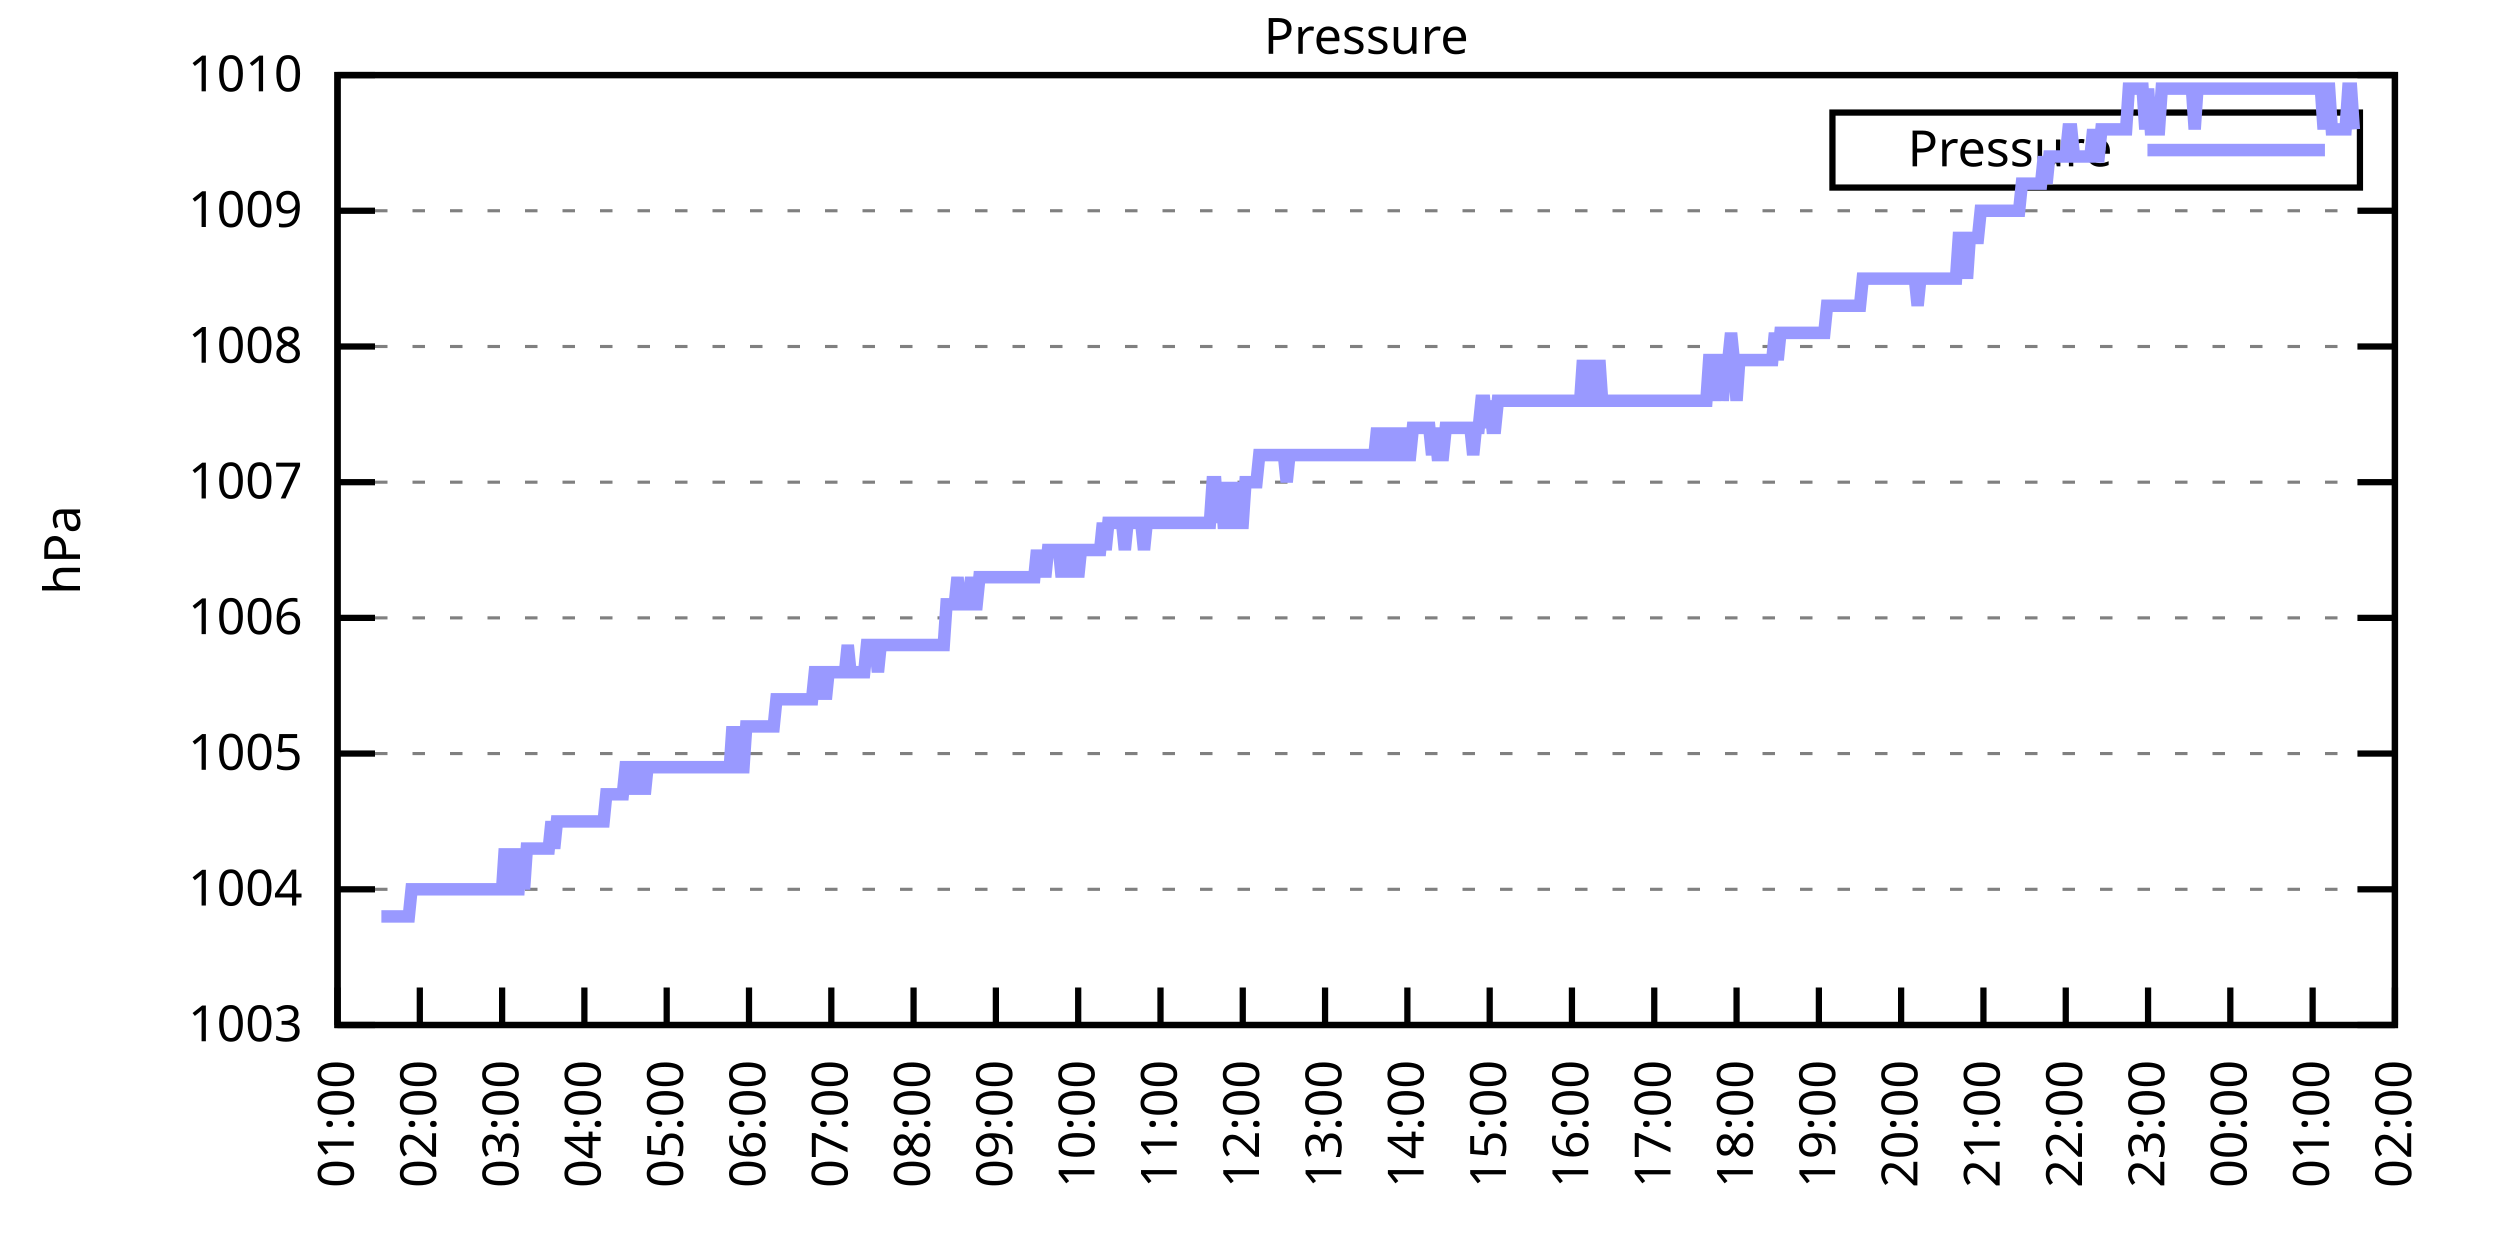
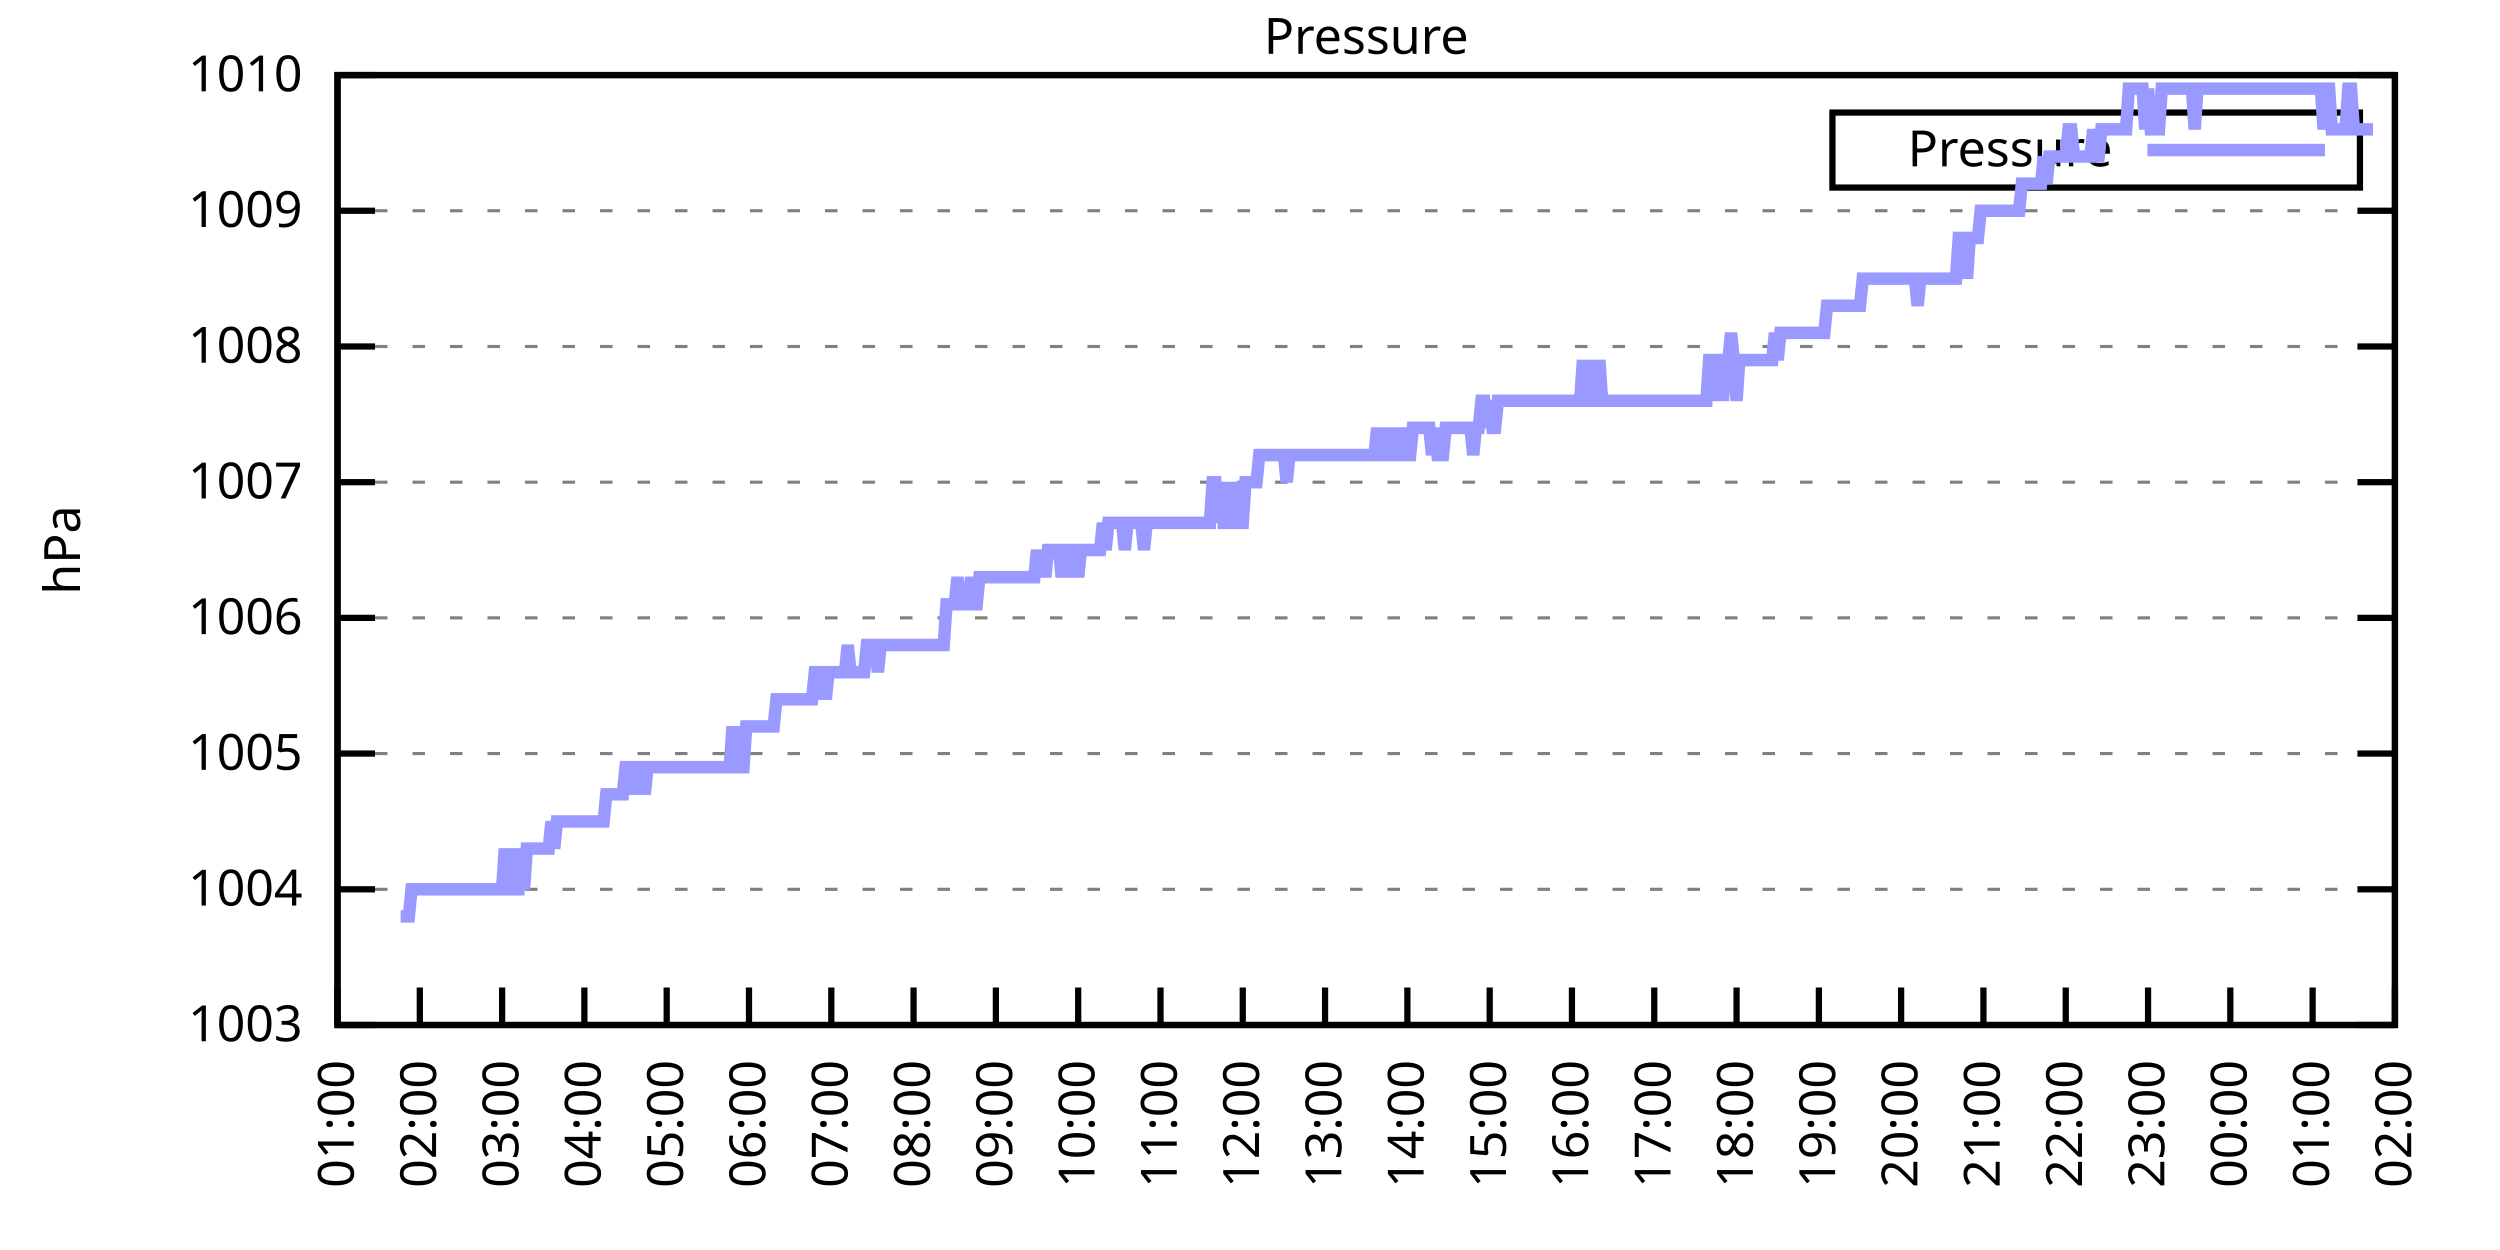
<svg xmlns="http://www.w3.org/2000/svg" xmlns:xlink="http://www.w3.org/1999/xlink" width="400" height="200" viewBox="0 0 400 200">
  <g id="gnuplot_canvas">
    <rect x="0" y="0" width="400" height="200" fill="none" />
    <defs>
      <circle id="gpDot" r="0.5" stroke-width="0.5" stroke="currentColor" />
      <path id="gpPt0" stroke-width="0.333" stroke="currentColor" d="M-1,0 h2 M0,-1 v2" />
      <path id="gpPt1" stroke-width="0.333" stroke="currentColor" d="M-1,-1 L1,1 M1,-1 L-1,1" />
      <path id="gpPt2" stroke-width="0.333" stroke="currentColor" d="M-1,0 L1,0 M0,-1 L0,1 M-1,-1 L1,1 M-1,1 L1,-1" />
      <rect id="gpPt3" stroke-width="0.333" stroke="currentColor" x="-1" y="-1" width="2" height="2" />
      <rect id="gpPt4" stroke-width="0.333" stroke="currentColor" fill="currentColor" x="-1" y="-1" width="2" height="2" />
      <circle id="gpPt5" stroke-width="0.333" stroke="currentColor" cx="0" cy="0" r="1" />
      <use xlink:href="#gpPt5" id="gpPt6" fill="currentColor" stroke="none" />
      <path id="gpPt7" stroke-width="0.333" stroke="currentColor" d="M0,-1.33 L-1.33,0.67 L1.33,0.67 z" />
      <use xlink:href="#gpPt7" id="gpPt8" fill="currentColor" stroke="none" />
      <use xlink:href="#gpPt7" id="gpPt9" stroke="currentColor" transform="rotate(180)" />
      <use xlink:href="#gpPt9" id="gpPt10" fill="currentColor" stroke="none" />
      <use xlink:href="#gpPt3" id="gpPt11" stroke="currentColor" transform="rotate(45)" />
      <use xlink:href="#gpPt11" id="gpPt12" fill="currentColor" stroke="none" />
      <path id="gpPt13" stroke-width="0.333" stroke="currentColor" d="M0,1.330 L1.265,0.411 L0.782,-1.067 L-0.782,-1.076 L-1.265,0.411 z" />
      <use xlink:href="#gpPt13" id="gpPt14" fill="currentColor" stroke="none" />
      <filter id="textbox" filterUnits="objectBoundingBox" x="0" y="0" height="1" width="1">
        <feFlood flood-color="white" flood-opacity="1" result="bgnd" />
        <feComposite in="SourceGraphic" in2="bgnd" operator="atop" />
      </filter>
      <filter id="greybox" filterUnits="objectBoundingBox" x="0" y="0" height="1" width="1">
        <feFlood flood-color="lightgrey" flood-opacity="1" result="grey" />
        <feComposite in="SourceGraphic" in2="grey" operator="atop" />
      </filter>
    </defs>
    <g fill="none" color="white" stroke="currentColor" stroke-width="1.00" stroke-linecap="butt" stroke-linejoin="miter">
</g>
    <g fill="none" color="black" stroke="currentColor" stroke-width="1.00" stroke-linecap="butt" stroke-linejoin="miter">
      <g stroke="none" shape-rendering="crispEdges">
        <polygon fill="rgb(255, 255, 255)" points="54.00,164.00 383.18,164.00 383.18,12.02 54.00,12.02 " />
      </g>
    </g>
    <g fill="none" color="black" stroke="currentColor" stroke-width="1.00" stroke-linecap="butt" stroke-linejoin="miter">
</g>
    <g fill="none" color="black" stroke="black" stroke-width="0.50" stroke-linecap="butt" stroke-linejoin="miter">
</g>
    <g fill="none" color="gray" stroke="currentColor" stroke-width="0.50" stroke-linecap="butt" stroke-linejoin="miter">
      <path stroke="gray" stroke-dasharray="2,4" class="gridline" d="M54.00,164.00 L383.19,164.00  " />
    </g>
    <g fill="none" color="gray" stroke="gray" stroke-width="1.00" stroke-linecap="butt" stroke-linejoin="miter">
</g>
    <g fill="none" color="black" stroke="currentColor" stroke-width="1.00" stroke-linecap="butt" stroke-linejoin="miter">
      <path stroke="black" d="M54.00,164.00 L60.00,164.00 M383.19,164.00 L377.19,164.00  " />
      <g transform="translate(48.40,166.60)" stroke="none" fill="black" font-family="Sans" font-size="8.00" text-anchor="end">
        <text>
          <tspan font-family="Sans"> 1003</tspan>
        </text>
      </g>
    </g>
    <g fill="none" color="black" stroke="currentColor" stroke-width="1.00" stroke-linecap="butt" stroke-linejoin="miter">
</g>
    <g fill="none" color="black" stroke="black" stroke-width="0.50" stroke-linecap="butt" stroke-linejoin="miter">
</g>
    <g fill="none" color="gray" stroke="currentColor" stroke-width="0.50" stroke-linecap="butt" stroke-linejoin="miter">
      <path stroke="gray" stroke-dasharray="2,4" class="gridline" d="M54.00,142.29 L383.19,142.29  " />
    </g>
    <g fill="none" color="gray" stroke="gray" stroke-width="1.00" stroke-linecap="butt" stroke-linejoin="miter">
</g>
    <g fill="none" color="black" stroke="currentColor" stroke-width="1.00" stroke-linecap="butt" stroke-linejoin="miter">
      <path stroke="black" d="M54.00,142.29 L60.00,142.29 M383.19,142.29 L377.19,142.29  " />
      <g transform="translate(48.40,144.89)" stroke="none" fill="black" font-family="Sans" font-size="8.00" text-anchor="end">
        <text>
          <tspan font-family="Sans"> 1004</tspan>
        </text>
      </g>
    </g>
    <g fill="none" color="black" stroke="currentColor" stroke-width="1.00" stroke-linecap="butt" stroke-linejoin="miter">
</g>
    <g fill="none" color="black" stroke="black" stroke-width="0.50" stroke-linecap="butt" stroke-linejoin="miter">
</g>
    <g fill="none" color="gray" stroke="currentColor" stroke-width="0.50" stroke-linecap="butt" stroke-linejoin="miter">
      <path stroke="gray" stroke-dasharray="2,4" class="gridline" d="M54.00,120.57 L383.19,120.57  " />
    </g>
    <g fill="none" color="gray" stroke="gray" stroke-width="1.00" stroke-linecap="butt" stroke-linejoin="miter">
</g>
    <g fill="none" color="black" stroke="currentColor" stroke-width="1.00" stroke-linecap="butt" stroke-linejoin="miter">
      <path stroke="black" d="M54.00,120.57 L60.00,120.57 M383.19,120.57 L377.19,120.57  " />
      <g transform="translate(48.40,123.17)" stroke="none" fill="black" font-family="Sans" font-size="8.00" text-anchor="end">
        <text>
          <tspan font-family="Sans"> 1005</tspan>
        </text>
      </g>
    </g>
    <g fill="none" color="black" stroke="currentColor" stroke-width="1.00" stroke-linecap="butt" stroke-linejoin="miter">
</g>
    <g fill="none" color="black" stroke="black" stroke-width="0.50" stroke-linecap="butt" stroke-linejoin="miter">
</g>
    <g fill="none" color="gray" stroke="currentColor" stroke-width="0.50" stroke-linecap="butt" stroke-linejoin="miter">
      <path stroke="gray" stroke-dasharray="2,4" class="gridline" d="M54.00,98.86 L383.19,98.86  " />
    </g>
    <g fill="none" color="gray" stroke="gray" stroke-width="1.00" stroke-linecap="butt" stroke-linejoin="miter">
</g>
    <g fill="none" color="black" stroke="currentColor" stroke-width="1.00" stroke-linecap="butt" stroke-linejoin="miter">
      <path stroke="black" d="M54.00,98.86 L60.00,98.86 M383.19,98.86 L377.19,98.86  " />
      <g transform="translate(48.40,101.46)" stroke="none" fill="black" font-family="Sans" font-size="8.00" text-anchor="end">
        <text>
          <tspan font-family="Sans"> 1006</tspan>
        </text>
      </g>
    </g>
    <g fill="none" color="black" stroke="currentColor" stroke-width="1.00" stroke-linecap="butt" stroke-linejoin="miter">
</g>
    <g fill="none" color="black" stroke="black" stroke-width="0.50" stroke-linecap="butt" stroke-linejoin="miter">
</g>
    <g fill="none" color="gray" stroke="currentColor" stroke-width="0.50" stroke-linecap="butt" stroke-linejoin="miter">
      <path stroke="gray" stroke-dasharray="2,4" class="gridline" d="M54.00,77.15 L383.19,77.15  " />
    </g>
    <g fill="none" color="gray" stroke="gray" stroke-width="1.00" stroke-linecap="butt" stroke-linejoin="miter">
</g>
    <g fill="none" color="black" stroke="currentColor" stroke-width="1.00" stroke-linecap="butt" stroke-linejoin="miter">
      <path stroke="black" d="M54.00,77.15 L60.00,77.15 M383.19,77.15 L377.19,77.15  " />
      <g transform="translate(48.40,79.75)" stroke="none" fill="black" font-family="Sans" font-size="8.00" text-anchor="end">
        <text>
          <tspan font-family="Sans"> 1007</tspan>
        </text>
      </g>
    </g>
    <g fill="none" color="black" stroke="currentColor" stroke-width="1.00" stroke-linecap="butt" stroke-linejoin="miter">
</g>
    <g fill="none" color="black" stroke="black" stroke-width="0.50" stroke-linecap="butt" stroke-linejoin="miter">
</g>
    <g fill="none" color="gray" stroke="currentColor" stroke-width="0.50" stroke-linecap="butt" stroke-linejoin="miter">
      <path stroke="gray" stroke-dasharray="2,4" class="gridline" d="M54.00,55.44 L383.19,55.44  " />
    </g>
    <g fill="none" color="gray" stroke="gray" stroke-width="1.00" stroke-linecap="butt" stroke-linejoin="miter">
</g>
    <g fill="none" color="black" stroke="currentColor" stroke-width="1.00" stroke-linecap="butt" stroke-linejoin="miter">
      <path stroke="black" d="M54.00,55.44 L60.00,55.44 M383.19,55.44 L377.19,55.44  " />
      <g transform="translate(48.40,58.04)" stroke="none" fill="black" font-family="Sans" font-size="8.00" text-anchor="end">
        <text>
          <tspan font-family="Sans"> 1008</tspan>
        </text>
      </g>
    </g>
    <g fill="none" color="black" stroke="currentColor" stroke-width="1.00" stroke-linecap="butt" stroke-linejoin="miter">
</g>
    <g fill="none" color="black" stroke="black" stroke-width="0.50" stroke-linecap="butt" stroke-linejoin="miter">
</g>
    <g fill="none" color="gray" stroke="currentColor" stroke-width="0.50" stroke-linecap="butt" stroke-linejoin="miter">
      <path stroke="gray" stroke-dasharray="2,4" class="gridline" d="M54.00,33.72 L383.19,33.72  " />
    </g>
    <g fill="none" color="gray" stroke="gray" stroke-width="1.00" stroke-linecap="butt" stroke-linejoin="miter">
</g>
    <g fill="none" color="black" stroke="currentColor" stroke-width="1.00" stroke-linecap="butt" stroke-linejoin="miter">
      <path stroke="black" d="M54.00,33.72 L60.00,33.72 M383.19,33.72 L377.19,33.72  " />
      <g transform="translate(48.40,36.32)" stroke="none" fill="black" font-family="Sans" font-size="8.00" text-anchor="end">
        <text>
          <tspan font-family="Sans"> 1009</tspan>
        </text>
      </g>
    </g>
    <g fill="none" color="black" stroke="currentColor" stroke-width="1.00" stroke-linecap="butt" stroke-linejoin="miter">
</g>
    <g fill="none" color="black" stroke="black" stroke-width="0.50" stroke-linecap="butt" stroke-linejoin="miter">
</g>
    <g fill="none" color="gray" stroke="currentColor" stroke-width="0.50" stroke-linecap="butt" stroke-linejoin="miter">
      <path stroke="gray" stroke-dasharray="2,4" class="gridline" d="M54.00,12.01 L383.19,12.01  " />
    </g>
    <g fill="none" color="gray" stroke="gray" stroke-width="1.00" stroke-linecap="butt" stroke-linejoin="miter">
</g>
    <g fill="none" color="black" stroke="currentColor" stroke-width="1.00" stroke-linecap="butt" stroke-linejoin="miter">
      <path stroke="black" d="M54.00,12.01 L60.00,12.01 M383.19,12.01 L377.19,12.01  " />
      <g transform="translate(48.40,14.61)" stroke="none" fill="black" font-family="Sans" font-size="8.00" text-anchor="end">
        <text>
          <tspan font-family="Sans"> 1010</tspan>
        </text>
      </g>
    </g>
    <g fill="none" color="black" stroke="currentColor" stroke-width="1.00" stroke-linecap="butt" stroke-linejoin="miter">
      <path stroke="black" d="M54.00,164.00 L54.00,158.00  " />
      <g transform="translate(56.60,169.60) rotate(270.00)" stroke="none" fill="black" font-family="Sans" font-size="8.00" text-anchor="end">
        <text>
          <tspan font-family="Sans">01:00</tspan>
        </text>
      </g>
    </g>
    <g fill="none" color="black" stroke="currentColor" stroke-width="1.00" stroke-linecap="butt" stroke-linejoin="miter">
      <path stroke="black" d="M67.17,164.00 L67.17,158.00  " />
      <g transform="translate(69.77,169.60) rotate(270.00)" stroke="none" fill="black" font-family="Sans" font-size="8.00" text-anchor="end">
        <text>
          <tspan font-family="Sans">02:00</tspan>
        </text>
      </g>
    </g>
    <g fill="none" color="black" stroke="currentColor" stroke-width="1.00" stroke-linecap="butt" stroke-linejoin="miter">
      <path stroke="black" d="M80.34,164.00 L80.34,158.00  " />
      <g transform="translate(82.94,169.60) rotate(270.00)" stroke="none" fill="black" font-family="Sans" font-size="8.00" text-anchor="end">
        <text>
          <tspan font-family="Sans">03:00</tspan>
        </text>
      </g>
    </g>
    <g fill="none" color="black" stroke="currentColor" stroke-width="1.00" stroke-linecap="butt" stroke-linejoin="miter">
      <path stroke="black" d="M93.50,164.00 L93.50,158.00  " />
      <g transform="translate(96.10,169.60) rotate(270.00)" stroke="none" fill="black" font-family="Sans" font-size="8.00" text-anchor="end">
        <text>
          <tspan font-family="Sans">04:00</tspan>
        </text>
      </g>
    </g>
    <g fill="none" color="black" stroke="currentColor" stroke-width="1.00" stroke-linecap="butt" stroke-linejoin="miter">
      <path stroke="black" d="M106.67,164.00 L106.67,158.00  " />
      <g transform="translate(109.27,169.60) rotate(270.00)" stroke="none" fill="black" font-family="Sans" font-size="8.00" text-anchor="end">
        <text>
          <tspan font-family="Sans">05:00</tspan>
        </text>
      </g>
    </g>
    <g fill="none" color="black" stroke="currentColor" stroke-width="1.00" stroke-linecap="butt" stroke-linejoin="miter">
      <path stroke="black" d="M119.84,164.00 L119.84,158.00  " />
      <g transform="translate(122.44,169.60) rotate(270.00)" stroke="none" fill="black" font-family="Sans" font-size="8.00" text-anchor="end">
        <text>
          <tspan font-family="Sans">06:00</tspan>
        </text>
      </g>
    </g>
    <g fill="none" color="black" stroke="currentColor" stroke-width="1.00" stroke-linecap="butt" stroke-linejoin="miter">
      <path stroke="black" d="M133.01,164.00 L133.01,158.00  " />
      <g transform="translate(135.61,169.60) rotate(270.00)" stroke="none" fill="black" font-family="Sans" font-size="8.00" text-anchor="end">
        <text>
          <tspan font-family="Sans">07:00</tspan>
        </text>
      </g>
    </g>
    <g fill="none" color="black" stroke="currentColor" stroke-width="1.00" stroke-linecap="butt" stroke-linejoin="miter">
      <path stroke="black" d="M146.17,164.00 L146.17,158.00  " />
      <g transform="translate(148.77,169.60) rotate(270.00)" stroke="none" fill="black" font-family="Sans" font-size="8.00" text-anchor="end">
        <text>
          <tspan font-family="Sans">08:00</tspan>
        </text>
      </g>
    </g>
    <g fill="none" color="black" stroke="currentColor" stroke-width="1.00" stroke-linecap="butt" stroke-linejoin="miter">
      <path stroke="black" d="M159.34,164.00 L159.34,158.00  " />
      <g transform="translate(161.94,169.60) rotate(270.00)" stroke="none" fill="black" font-family="Sans" font-size="8.00" text-anchor="end">
        <text>
          <tspan font-family="Sans">09:00</tspan>
        </text>
      </g>
    </g>
    <g fill="none" color="black" stroke="currentColor" stroke-width="1.00" stroke-linecap="butt" stroke-linejoin="miter">
      <path stroke="black" d="M172.51,164.00 L172.51,158.00  " />
      <g transform="translate(175.11,169.60) rotate(270.00)" stroke="none" fill="black" font-family="Sans" font-size="8.00" text-anchor="end">
        <text>
          <tspan font-family="Sans">10:00</tspan>
        </text>
      </g>
    </g>
    <g fill="none" color="black" stroke="currentColor" stroke-width="1.00" stroke-linecap="butt" stroke-linejoin="miter">
      <path stroke="black" d="M185.68,164.00 L185.68,158.00  " />
      <g transform="translate(188.28,169.60) rotate(270.00)" stroke="none" fill="black" font-family="Sans" font-size="8.00" text-anchor="end">
        <text>
          <tspan font-family="Sans">11:00</tspan>
        </text>
      </g>
    </g>
    <g fill="none" color="black" stroke="currentColor" stroke-width="1.00" stroke-linecap="butt" stroke-linejoin="miter">
      <path stroke="black" d="M198.84,164.00 L198.84,158.00  " />
      <g transform="translate(201.44,169.60) rotate(270.00)" stroke="none" fill="black" font-family="Sans" font-size="8.00" text-anchor="end">
        <text>
          <tspan font-family="Sans">12:00</tspan>
        </text>
      </g>
    </g>
    <g fill="none" color="black" stroke="currentColor" stroke-width="1.00" stroke-linecap="butt" stroke-linejoin="miter">
      <path stroke="black" d="M212.01,164.00 L212.01,158.00  " />
      <g transform="translate(214.61,169.60) rotate(270.00)" stroke="none" fill="black" font-family="Sans" font-size="8.00" text-anchor="end">
        <text>
          <tspan font-family="Sans">13:00</tspan>
        </text>
      </g>
    </g>
    <g fill="none" color="black" stroke="currentColor" stroke-width="1.00" stroke-linecap="butt" stroke-linejoin="miter">
      <path stroke="black" d="M225.18,164.00 L225.18,158.00  " />
      <g transform="translate(227.78,169.60) rotate(270.00)" stroke="none" fill="black" font-family="Sans" font-size="8.00" text-anchor="end">
        <text>
          <tspan font-family="Sans">14:00</tspan>
        </text>
      </g>
    </g>
    <g fill="none" color="black" stroke="currentColor" stroke-width="1.00" stroke-linecap="butt" stroke-linejoin="miter">
      <path stroke="black" d="M238.35,164.00 L238.35,158.00  " />
      <g transform="translate(240.95,169.60) rotate(270.00)" stroke="none" fill="black" font-family="Sans" font-size="8.00" text-anchor="end">
        <text>
          <tspan font-family="Sans">15:00</tspan>
        </text>
      </g>
    </g>
    <g fill="none" color="black" stroke="currentColor" stroke-width="1.00" stroke-linecap="butt" stroke-linejoin="miter">
      <path stroke="black" d="M251.51,164.00 L251.51,158.00  " />
      <g transform="translate(254.11,169.60) rotate(270.00)" stroke="none" fill="black" font-family="Sans" font-size="8.00" text-anchor="end">
        <text>
          <tspan font-family="Sans">16:00</tspan>
        </text>
      </g>
    </g>
    <g fill="none" color="black" stroke="currentColor" stroke-width="1.00" stroke-linecap="butt" stroke-linejoin="miter">
      <path stroke="black" d="M264.68,164.00 L264.68,158.00  " />
      <g transform="translate(267.28,169.60) rotate(270.00)" stroke="none" fill="black" font-family="Sans" font-size="8.00" text-anchor="end">
        <text>
          <tspan font-family="Sans">17:00</tspan>
        </text>
      </g>
    </g>
    <g fill="none" color="black" stroke="currentColor" stroke-width="1.00" stroke-linecap="butt" stroke-linejoin="miter">
      <path stroke="black" d="M277.85,164.00 L277.85,158.00  " />
      <g transform="translate(280.45,169.60) rotate(270.00)" stroke="none" fill="black" font-family="Sans" font-size="8.00" text-anchor="end">
        <text>
          <tspan font-family="Sans">18:00</tspan>
        </text>
      </g>
    </g>
    <g fill="none" color="black" stroke="currentColor" stroke-width="1.00" stroke-linecap="butt" stroke-linejoin="miter">
      <path stroke="black" d="M291.02,164.00 L291.02,158.00  " />
      <g transform="translate(293.62,169.60) rotate(270.00)" stroke="none" fill="black" font-family="Sans" font-size="8.00" text-anchor="end">
        <text>
          <tspan font-family="Sans">19:00</tspan>
        </text>
      </g>
    </g>
    <g fill="none" color="black" stroke="currentColor" stroke-width="1.00" stroke-linecap="butt" stroke-linejoin="miter">
      <path stroke="black" d="M304.18,164.00 L304.18,158.00  " />
      <g transform="translate(306.78,169.60) rotate(270.00)" stroke="none" fill="black" font-family="Sans" font-size="8.00" text-anchor="end">
        <text>
          <tspan font-family="Sans">20:00</tspan>
        </text>
      </g>
    </g>
    <g fill="none" color="black" stroke="currentColor" stroke-width="1.00" stroke-linecap="butt" stroke-linejoin="miter">
      <path stroke="black" d="M317.35,164.00 L317.35,158.00  " />
      <g transform="translate(319.95,169.60) rotate(270.00)" stroke="none" fill="black" font-family="Sans" font-size="8.00" text-anchor="end">
        <text>
          <tspan font-family="Sans">21:00</tspan>
        </text>
      </g>
    </g>
    <g fill="none" color="black" stroke="currentColor" stroke-width="1.00" stroke-linecap="butt" stroke-linejoin="miter">
      <path stroke="black" d="M330.52,164.00 L330.52,158.00  " />
      <g transform="translate(333.12,169.60) rotate(270.00)" stroke="none" fill="black" font-family="Sans" font-size="8.00" text-anchor="end">
        <text>
          <tspan font-family="Sans">22:00</tspan>
        </text>
      </g>
    </g>
    <g fill="none" color="black" stroke="currentColor" stroke-width="1.00" stroke-linecap="butt" stroke-linejoin="miter">
      <path stroke="black" d="M343.69,164.00 L343.69,158.00  " />
      <g transform="translate(346.29,169.60) rotate(270.00)" stroke="none" fill="black" font-family="Sans" font-size="8.00" text-anchor="end">
        <text>
          <tspan font-family="Sans">23:00</tspan>
        </text>
      </g>
    </g>
    <g fill="none" color="black" stroke="currentColor" stroke-width="1.00" stroke-linecap="butt" stroke-linejoin="miter">
      <path stroke="black" d="M356.85,164.00 L356.85,158.00  " />
      <g transform="translate(359.45,169.60) rotate(270.00)" stroke="none" fill="black" font-family="Sans" font-size="8.00" text-anchor="end">
        <text>
          <tspan font-family="Sans">00:00</tspan>
        </text>
      </g>
    </g>
    <g fill="none" color="black" stroke="currentColor" stroke-width="1.00" stroke-linecap="butt" stroke-linejoin="miter">
      <path stroke="black" d="M370.02,164.00 L370.02,158.00  " />
      <g transform="translate(372.62,169.60) rotate(270.00)" stroke="none" fill="black" font-family="Sans" font-size="8.00" text-anchor="end">
        <text>
          <tspan font-family="Sans">01:00</tspan>
        </text>
      </g>
    </g>
    <g fill="none" color="black" stroke="currentColor" stroke-width="1.00" stroke-linecap="butt" stroke-linejoin="miter">
      <path stroke="black" d="M383.19,164.00 L383.19,158.00  " />
      <g transform="translate(385.79,169.60) rotate(270.00)" stroke="none" fill="black" font-family="Sans" font-size="8.00" text-anchor="end">
        <text>
          <tspan font-family="Sans">02:00</tspan>
        </text>
      </g>
    </g>
    <g fill="none" color="black" stroke="currentColor" stroke-width="1.00" stroke-linecap="butt" stroke-linejoin="miter">
</g>
    <g fill="none" color="black" stroke="currentColor" stroke-width="1.00" stroke-linecap="butt" stroke-linejoin="miter">
      <path stroke="black" d="M54.00,12.01 L54.00,164.00 L383.19,164.00 L383.19,12.01 L54.00,12.01 Z  " />
    </g>
    <g fill="none" color="black" stroke="currentColor" stroke-width="1.00" stroke-linecap="butt" stroke-linejoin="miter">
</g>
    <g fill="none" color="black" stroke="currentColor" stroke-width="1.00" stroke-linecap="butt" stroke-linejoin="miter">
      <path stroke="black" d="M293.19,30.01 L293.19,18.01 L377.59,18.01 L377.59,30.01 L293.19,30.01 Z  " />
    </g>
    <g id="Pressure_plot_1">
      <g fill="none" color="white" stroke="black" stroke-width="2.00" stroke-linecap="butt" stroke-linejoin="miter">
</g>
      <g fill="none" color="black" stroke="currentColor" stroke-width="2.00" stroke-linecap="butt" stroke-linejoin="miter">
        <g transform="translate(337.99,26.61)" stroke="none" fill="black" font-family="Sans" font-size="8.00" text-anchor="end">
          <text>
            <tspan font-family="Sans">Pressure</tspan>
          </text>
        </g>
      </g>
      <g fill="none" color="black" stroke="currentColor" stroke-width="2.00" stroke-linecap="butt" stroke-linejoin="miter">
-         <path stroke="rgb(153, 153, 255)" d="M343.59,24.01 L371.99,24.01 M61.02,146.63 L61.46,146.63 L61.90,146.63 L62.34,146.63 L62.78,146.63 L63.22,146.63   L63.66,146.63 L64.10,146.63 L64.53,146.63 L64.97,146.63 L65.41,146.63 L65.85,142.29 L66.29,142.29 L66.73,142.29   L67.17,142.29 L67.61,142.29 L68.05,142.29 L68.48,142.29 L68.92,142.29 L69.36,142.29 L69.80,142.29 L70.24,142.29   L70.68,142.29 L71.12,142.29 L71.56,142.29 L72.00,142.29 L72.43,142.29 L72.87,142.29 L73.31,142.29 L73.75,142.29   L74.19,142.29 L74.63,142.29 L75.07,142.29 L75.51,142.29 L75.95,142.29 L76.38,142.29 L76.82,142.29 L77.26,142.29   L77.70,142.29 L78.14,142.29 L78.58,142.29 L79.02,142.29 L79.46,142.29 L79.90,142.29 L80.34,142.29 L80.77,135.77   L81.21,142.29 L81.65,142.29 L82.09,135.77 L82.53,142.29 L82.97,142.29 L83.41,135.77 L83.85,142.29 L84.29,135.77   L84.72,135.77 L85.16,135.77 L85.60,135.77 L86.04,135.77 L86.48,135.77 L86.92,135.77 L87.36,135.77 L87.80,135.77   L88.24,131.43 L88.67,135.77 L89.11,131.43 L89.55,131.43 L89.99,131.43 L90.43,131.43 L90.87,131.43 L91.31,131.43   L91.75,131.43 L92.19,131.43 L92.62,131.43 L93.06,131.43 L93.50,131.43 L93.94,131.43 L94.38,131.43 L94.82,131.43   L95.26,131.43 L95.70,131.43 L96.14,131.43 L96.58,131.43 L97.01,127.09 L97.45,127.09 L97.89,127.09 L98.33,127.09   L98.77,127.09 L99.21,127.09 L99.65,127.09 L100.09,122.75 L100.53,122.75 L100.96,122.75 L101.40,127.09 L101.84,122.75   L102.28,122.75 L102.72,122.75 L103.16,127.09 L103.60,122.75 L104.04,122.75 L104.48,122.75 L104.91,122.75 L105.35,122.75   L105.79,122.75 L106.23,122.75 L106.67,122.75 L107.11,122.75 L107.55,122.75 L107.99,122.75 L108.43,122.75 L108.87,122.75   L109.30,122.75 L109.74,122.75 L110.18,122.75 L110.62,122.75 L111.06,122.75 L111.50,122.75 L111.94,122.75 L112.38,122.75   L112.82,122.75 L113.25,122.75 L113.69,122.75 L114.13,122.75 L114.57,122.75 L115.01,122.75 L115.45,122.75 L115.89,122.75   L116.33,122.75 L116.77,122.75 L117.20,116.23 L117.64,122.75 L118.08,116.23 L118.52,122.75 L118.96,122.75 L119.40,116.23   L119.84,116.23 L120.28,116.23 L120.72,116.23 L121.15,116.23 L121.59,116.23 L122.03,116.23 L122.47,116.23 L122.91,116.23   L123.35,116.23 L123.79,116.23 L124.23,111.89 L124.67,111.89 L125.11,111.89 L125.54,111.89 L125.98,111.89 L126.42,111.89   L126.86,111.89 L127.30,111.89 L127.74,111.89 L128.18,111.89 L128.62,111.89 L129.06,111.89 L129.49,111.89 L129.93,111.89   L130.37,107.55 L130.81,107.55 L131.25,111.89 L131.69,107.55 L132.13,111.89 L132.57,107.55 L133.01,107.55 L133.44,107.55   L133.88,107.55 L134.32,107.55 L134.76,107.55 L135.20,107.55 L135.64,103.20 L136.08,107.55 L136.52,107.55 L136.96,107.55   L137.39,107.55 L137.83,107.55 L138.27,107.55 L138.71,103.20 L139.15,103.20 L139.59,103.20 L140.03,103.20 L140.47,107.55   L140.91,103.20 L141.35,103.20 L141.78,103.20 L142.22,103.20 L142.66,103.20 L143.10,103.20 L143.54,103.20 L143.98,103.20   L144.42,103.20 L144.86,103.20 L145.30,103.20 L145.73,103.20 L146.17,103.20 L146.61,103.20 L147.05,103.20 L147.49,103.20   L147.93,103.20 L148.37,103.20 L148.81,103.20 L149.25,103.20 L149.68,103.20 L150.12,103.20 L150.56,103.20 L151.00,103.20   L151.44,96.69 L151.88,96.69 L152.32,96.69 L152.76,96.69 L153.20,92.35 L153.63,96.69 L154.07,96.69 L154.51,96.69   L154.95,96.69 L155.39,92.35 L155.83,96.69 L156.27,96.69 L156.71,92.35 L157.15,92.35 L157.59,92.35 L158.02,92.35   L158.46,92.35 L158.90,92.35 L159.34,92.35 L159.78,92.35 L160.22,92.35 L160.66,92.35 L161.10,92.35 L161.54,92.35   L161.97,92.35 L162.41,92.35 L162.85,92.35 L163.29,92.35 L163.73,92.35 L164.17,92.35 L164.61,92.35 L165.05,92.35   L165.49,92.35 L165.92,88.00 L166.36,92.35 L166.80,88.00 L167.24,92.35 L167.68,88.00 L168.12,88.00 L168.56,88.00   L169.00,88.00 L169.44,88.00 L169.87,92.35 L170.31,88.00 L170.75,92.35 L171.19,88.00 L171.63,88.00 L172.07,88.00   L172.51,92.35 L172.95,88.00 L173.39,88.00 L173.83,88.00 L174.26,88.00 L174.70,88.00 L175.14,88.00 L175.58,88.00   L176.02,88.00 L176.46,83.66 L176.90,88.00 L177.34,83.66 L177.78,83.66 L178.21,83.66 L178.65,83.66 L179.09,83.66   L179.53,83.66 L179.97,88.00 L180.41,83.66 L180.85,83.66 L181.29,83.66 L181.73,83.66 L181.95,83.66 L182.60,83.66   L183.04,88.00 L183.48,83.66 L183.92,83.66 L184.36,83.66 L184.80,83.66 L185.24,83.66 L185.68,83.66 L186.11,83.66   L186.55,83.66 L186.99,83.66 L187.43,83.66 L187.87,83.66 L188.31,83.66 L188.75,83.66 L189.19,83.66 L189.63,83.66   L190.07,83.66 L190.50,83.66 L190.94,83.66 L191.38,83.66 L191.82,83.66 L192.26,83.66 L192.70,83.66 L193.14,83.66   L193.58,83.66 L194.02,77.15 L194.45,77.15 L194.89,83.66 L195.33,77.15 L195.77,83.66 L196.21,83.66 L196.65,83.66   L197.09,77.15 L197.53,83.66 L197.97,77.15 L198.40,83.66 L198.84,83.66 L199.28,77.15 L199.72,77.15 L200.16,77.15   L200.60,77.15 L201.04,77.15 L201.48,72.81 L201.92,72.81 L202.35,72.81 L202.79,72.81 L203.23,72.81 L203.67,72.81   L204.11,72.81 L204.55,72.81 L204.99,72.81 L205.43,72.81 L205.87,77.15 L206.31,72.81 L206.74,72.81 L207.18,72.81   L207.62,72.81 L208.06,72.81 L208.50,72.81 L208.94,72.81 L209.38,72.81 L209.82,72.81 L210.26,72.81 L210.69,72.81   L211.13,72.81 L211.57,72.81 L212.01,72.81 L212.45,72.81 L212.89,72.81 L213.33,72.81 L213.77,72.81 L214.21,72.81   L214.64,72.81 L215.08,72.81 L215.52,72.81 L215.96,72.81 L216.40,72.81 L216.84,72.81 L217.28,72.81 L217.72,72.81   L218.16,72.81 L218.60,72.81 L219.03,72.81 L219.47,72.81 L219.91,72.81 L220.35,68.46 L220.79,72.81 L221.23,68.46   L221.67,72.81 L222.11,72.81 L222.55,68.46 L222.98,72.81 L223.42,72.81 L223.86,68.46 L224.30,72.81 L224.74,68.46   L225.18,72.81 L225.62,72.81 L226.06,68.46 L226.50,68.46 L226.93,68.46 L227.37,68.46 L227.81,68.46 L228.25,68.46   L228.69,68.46 L229.13,72.81 L229.57,68.46 L230.01,72.81 L230.45,72.81 L230.88,72.81 L231.32,68.46 L231.76,68.46   L232.20,68.46 L232.64,68.46 L233.08,68.46 L233.52,68.46 L233.96,68.46 L234.40,68.46 L234.84,68.46 L235.27,68.46   L235.71,72.81 L236.15,68.46 L236.59,68.46 L237.03,64.12 L237.47,64.12 L237.91,68.46 L238.35,64.12 L238.79,68.46   L239.22,68.46 L239.66,64.12 L240.10,64.12 L240.54,64.12 L240.98,64.12 L241.42,64.12 L241.86,64.12 L242.30,64.12   L242.74,64.12 L243.17,64.12 L243.61,64.12 L244.05,64.12 L244.49,64.12 L244.93,64.12 L245.37,64.12 L245.81,64.12   L246.25,64.12 L246.69,64.12 L247.12,64.12 L247.56,64.12 L248.00,64.12 L248.44,64.12 L248.88,64.12 L249.32,64.12   L249.76,64.12 L250.20,64.12 L250.64,64.12 L251.08,64.12 L251.51,64.12 L251.95,64.12 L252.39,64.12 L252.83,64.12   L253.27,57.61 L253.71,64.12 L254.15,64.12 L254.59,57.61 L255.03,64.12 L255.46,64.12 L255.90,57.61 L256.34,64.12   L256.78,64.12 L257.22,64.12 L257.66,64.12 L258.10,64.12 L258.54,64.12 L258.98,64.12 L259.41,64.12 L259.85,64.12   L260.29,64.12 L260.73,64.12 L261.17,64.12 L261.61,64.12 L262.05,64.12 L262.49,64.12 L262.93,64.12 L263.36,64.12   L263.80,64.12 L264.24,64.12 L264.68,64.12 L265.12,64.12 L265.56,64.12 L266.00,64.12 L266.44,64.12 L266.88,64.12   L267.32,64.12 L267.75,64.12 L268.19,64.12 L268.63,64.12 L269.07,64.12 L269.51,64.12 L269.95,64.12 L270.39,64.12   L270.83,64.12 L271.27,64.12 L271.70,64.12 L272.14,64.12 L272.58,64.12 L273.02,64.12 L273.46,57.61 L273.90,57.61   L274.34,64.12 L274.78,57.61 L275.22,57.61 L275.65,64.12 L276.09,57.61 L276.53,57.61 L276.97,53.26 L277.41,57.61   L277.85,64.12 L278.29,57.61 L278.73,57.61 L279.17,57.61 L279.60,57.61 L280.04,57.61 L280.48,57.61 L280.92,57.61   L281.36,57.61 L281.80,57.61 L282.24,57.61 L282.68,57.61 L283.12,57.61 L283.56,57.61 L283.99,53.26 L284.43,57.61   L284.87,53.26 L285.31,53.26 L285.75,53.26 L286.19,53.26 L286.63,53.26 L287.07,53.26 L287.51,53.26 L287.94,53.26   L288.38,53.26 L288.82,53.26 L289.26,53.26 L289.70,53.26 L290.14,53.26 L290.58,53.26 L291.02,53.26 L291.46,53.26   L291.89,53.26 L292.33,48.92 L292.77,48.92 L293.21,48.92 L293.65,48.92 L294.09,48.92 L294.53,48.92 L294.97,48.92   L295.41,48.92 L295.84,48.92 L296.28,48.92 L296.72,48.92 L297.16,48.92 L297.60,48.92 L298.04,44.58 L298.48,44.58   L298.92,44.58 L299.36,44.58 L299.80,44.58 L300.23,44.58 L300.67,44.58 L301.11,44.58 L301.55,44.58 L301.99,44.58   L302.43,44.58 L302.87,44.58 L303.31,44.58 L303.75,44.58 L304.18,44.58 L304.62,44.58 L305.06,44.58 L305.50,44.58   L305.94,44.58 L306.38,44.58 L306.82,48.92 L307.26,44.58 L307.70,44.58 L308.13,44.58 L308.57,44.58 L309.01,44.58   L309.45,44.58 L309.89,44.58 L310.33,44.58 L310.77,44.58 L311.21,44.58 L311.65,44.58 L312.08,44.58 L312.52,44.58   L312.96,44.58 L313.40,38.07 L313.84,38.07 L314.28,38.07 L314.72,44.58 L315.16,38.07 L315.60,38.07 L316.04,38.07   L316.47,38.07 L316.91,33.72 L317.35,33.72 L317.79,33.72 L318.23,33.72 L318.67,33.72 L319.11,33.72 L319.55,33.72   L319.99,33.72 L320.42,33.72 L320.86,33.72 L321.30,33.72 L321.74,33.72 L322.18,33.72 L322.62,33.72 L323.06,33.72   L323.50,29.38 L323.94,29.38 L324.37,29.38 L324.81,29.38 L325.25,29.38 L325.69,29.38 L326.13,29.38 L326.57,29.38   L327.01,25.04 L327.45,29.38 L327.89,25.04 L328.33,25.04 L328.76,25.04 L329.20,25.04 L329.64,25.04 L330.08,25.04   L330.52,25.04 L330.96,20.70 L331.40,20.70 L331.84,25.04 L332.28,25.04 L332.71,25.04 L333.15,25.04 L333.59,25.04   L334.03,25.04 L334.47,25.04 L334.91,20.70 L335.35,25.04 L335.79,25.04 L336.23,20.70 L336.66,20.70 L337.10,20.70   L337.54,20.70 L337.98,20.70 L338.42,20.70 L338.86,20.70 L339.30,20.70 L339.74,20.70 L340.18,20.70 L340.61,14.18   L341.05,14.18 L341.49,14.18 L341.93,14.18 L342.37,14.18 L342.81,14.18 L343.25,20.70 L343.69,14.18 L344.13,20.70   L344.57,20.70 L345.00,20.70 L345.44,20.70 L345.88,14.18 L346.32,14.18 L346.76,14.18 L347.20,14.18 L347.64,14.18   L348.08,14.18 L348.52,14.18 L348.95,14.18 L349.39,14.18 L349.83,14.18 L350.27,14.18 L350.71,14.18 L351.15,20.70   L351.59,14.18 L352.03,14.18 L352.47,14.18 L352.90,14.18 L353.34,14.18 L353.78,14.18 L354.22,14.18 L354.66,14.18   L355.10,14.18 L355.54,14.18 L355.98,14.18 L356.42,14.18 L356.85,14.18 L357.29,14.18 L357.73,14.18 L358.17,14.18   L358.61,14.18 L359.05,14.18 L359.49,14.18 L359.93,14.18 L360.37,14.18 L360.81,14.18 L361.24,14.18 L361.68,14.18   L362.12,14.18 L362.56,14.18 L363.00,14.18 L363.44,14.18 L363.88,14.18 L364.32,14.18 L364.76,14.18 L365.19,14.18   L365.63,14.18 L366.07,14.18 L366.51,14.18 L366.95,14.18 L367.39,14.18 L367.83,14.18 L368.27,14.18 L368.71,14.18   L369.14,14.18 L369.58,14.18 L370.02,14.18 L370.46,14.18 L370.90,14.18 L371.34,14.18 L371.78,20.70 L372.22,14.18   L372.66,14.18 L373.09,20.70 L373.53,20.70 L373.97,20.70 L374.41,20.70 L374.85,20.70 L375.29,20.70 L375.73,14.18   L376.17,14.18 L376.61,20.70  " />
+         <path stroke="rgb(153, 153, 255)" d="M343.59,24.01 L371.99,24.01 M64.10,146.63 L64.53,146.63 L64.97,146.63 L65.41,146.63 L65.85,142.29 L66.29,142.29   L66.73,142.29 L67.17,142.29 L67.61,142.29 L68.05,142.29 L68.48,142.29 L68.92,142.29 L69.36,142.29 L69.80,142.29   L70.24,142.29 L70.68,142.29 L71.12,142.29 L71.56,142.29 L72.00,142.29 L72.43,142.29 L72.87,142.29 L73.31,142.29   L73.75,142.29 L74.19,142.29 L74.63,142.29 L75.07,142.29 L75.51,142.29 L75.95,142.29 L76.38,142.29 L76.82,142.29   L77.26,142.29 L77.70,142.29 L78.14,142.29 L78.58,142.29 L79.02,142.29 L79.46,142.29 L79.90,142.29 L80.34,142.29   L80.77,135.77 L81.21,142.29 L81.65,142.29 L82.09,135.77 L82.53,142.29 L82.97,142.29 L83.41,135.77 L83.85,142.29   L84.29,135.77 L84.72,135.77 L85.16,135.77 L85.60,135.77 L86.04,135.77 L86.48,135.77 L86.92,135.77 L87.36,135.77   L87.80,135.77 L88.24,131.43 L88.67,135.77 L89.11,131.43 L89.55,131.43 L89.99,131.43 L90.43,131.43 L90.87,131.43   L91.31,131.43 L91.75,131.43 L92.19,131.43 L92.62,131.43 L93.06,131.43 L93.50,131.43 L93.94,131.43 L94.38,131.43   L94.82,131.43 L95.26,131.43 L95.70,131.43 L96.14,131.43 L96.58,131.43 L97.01,127.09 L97.45,127.09 L97.89,127.09   L98.33,127.09 L98.77,127.09 L99.21,127.09 L99.65,127.09 L100.09,122.75 L100.53,122.75 L100.96,122.75 L101.40,127.09   L101.84,122.75 L102.28,122.75 L102.72,122.75 L103.16,127.09 L103.60,122.75 L104.04,122.75 L104.48,122.75 L104.91,122.75   L105.35,122.75 L105.79,122.75 L106.23,122.75 L106.67,122.75 L107.11,122.75 L107.55,122.75 L107.99,122.75 L108.43,122.75   L108.87,122.75 L109.30,122.75 L109.74,122.75 L110.18,122.75 L110.62,122.75 L111.06,122.75 L111.50,122.75 L111.94,122.75   L112.38,122.75 L112.82,122.75 L113.25,122.75 L113.69,122.75 L114.13,122.75 L114.57,122.75 L115.01,122.75 L115.45,122.75   L115.89,122.75 L116.33,122.75 L116.77,122.75 L117.20,116.23 L117.64,122.75 L118.08,116.23 L118.52,122.75 L118.96,122.75   L119.40,116.23 L119.84,116.23 L120.28,116.23 L120.72,116.23 L121.15,116.23 L121.59,116.23 L122.03,116.23 L122.47,116.23   L122.91,116.23 L123.35,116.23 L123.79,116.23 L124.23,111.89 L124.67,111.89 L125.11,111.89 L125.54,111.89 L125.98,111.89   L126.42,111.89 L126.86,111.89 L127.30,111.89 L127.74,111.89 L128.18,111.89 L128.62,111.89 L129.06,111.89 L129.49,111.89   L129.93,111.89 L130.37,107.55 L130.81,107.55 L131.25,111.89 L131.69,107.55 L132.13,111.89 L132.57,107.55 L133.01,107.55   L133.44,107.55 L133.88,107.55 L134.32,107.55 L134.76,107.55 L135.20,107.55 L135.64,103.20 L136.08,107.55 L136.52,107.55   L136.96,107.55 L137.39,107.55 L137.83,107.55 L138.27,107.55 L138.71,103.20 L139.15,103.20 L139.59,103.20 L140.03,103.20   L140.47,107.55 L140.91,103.20 L141.35,103.20 L141.78,103.20 L142.22,103.20 L142.66,103.20 L143.10,103.20 L143.54,103.20   L143.98,103.20 L144.42,103.20 L144.86,103.20 L145.30,103.20 L145.73,103.20 L146.17,103.20 L146.61,103.20 L147.05,103.20   L147.49,103.20 L147.93,103.20 L148.37,103.20 L148.81,103.20 L149.25,103.20 L149.68,103.20 L150.12,103.20 L150.56,103.20   L151.00,103.20 L151.44,96.69 L151.88,96.69 L152.32,96.69 L152.76,96.69 L153.20,92.35 L153.63,96.69 L154.07,96.69   L154.51,96.69 L154.95,96.69 L155.39,92.35 L155.83,96.69 L156.27,96.69 L156.71,92.35 L157.15,92.35 L157.59,92.35   L158.02,92.35 L158.46,92.35 L158.90,92.35 L159.34,92.35 L159.78,92.35 L160.22,92.35 L160.66,92.35 L161.10,92.35   L161.54,92.35 L161.97,92.35 L162.41,92.35 L162.85,92.35 L163.29,92.35 L163.73,92.35 L164.17,92.35 L164.61,92.35   L165.05,92.35 L165.49,92.35 L165.92,88.00 L166.36,92.35 L166.80,88.00 L167.24,92.35 L167.68,88.00 L168.12,88.00   L168.56,88.00 L169.00,88.00 L169.44,88.00 L169.87,92.35 L170.31,88.00 L170.75,92.35 L171.19,88.00 L171.63,88.00   L172.07,88.00 L172.51,92.35 L172.95,88.00 L173.39,88.00 L173.83,88.00 L174.26,88.00 L174.70,88.00 L175.14,88.00   L175.58,88.00 L176.02,88.00 L176.46,83.66 L176.90,88.00 L177.34,83.66 L177.78,83.66 L178.21,83.66 L178.65,83.66   L179.09,83.66 L179.53,83.66 L179.97,88.00 L180.41,83.66 L180.85,83.66 L181.29,83.66 L181.73,83.66 L181.95,83.66   L182.60,83.66 L183.04,88.00 L183.48,83.66 L183.92,83.66 L184.36,83.66 L184.80,83.66 L185.24,83.66 L185.68,83.66   L186.11,83.66 L186.55,83.66 L186.99,83.66 L187.43,83.66 L187.87,83.66 L188.31,83.66 L188.75,83.66 L189.19,83.66   L189.63,83.66 L190.07,83.66 L190.50,83.66 L190.94,83.66 L191.38,83.66 L191.82,83.66 L192.26,83.66 L192.70,83.66   L193.14,83.66 L193.58,83.66 L194.02,77.15 L194.45,77.15 L194.89,83.66 L195.33,77.15 L195.77,83.66 L196.21,83.66   L196.65,83.66 L197.09,77.15 L197.53,83.66 L197.97,77.15 L198.40,83.66 L198.84,83.66 L199.28,77.15 L199.72,77.15   L200.16,77.15 L200.60,77.15 L201.04,77.15 L201.48,72.81 L201.92,72.81 L202.35,72.81 L202.79,72.81 L203.23,72.81   L203.67,72.81 L204.11,72.81 L204.55,72.81 L204.99,72.81 L205.43,72.81 L205.87,77.15 L206.31,72.81 L206.74,72.81   L207.18,72.81 L207.62,72.81 L208.06,72.81 L208.50,72.81 L208.94,72.81 L209.38,72.81 L209.82,72.81 L210.26,72.81   L210.69,72.81 L211.13,72.81 L211.57,72.81 L212.01,72.81 L212.45,72.81 L212.89,72.81 L213.33,72.81 L213.77,72.81   L214.21,72.81 L214.64,72.81 L215.08,72.81 L215.52,72.81 L215.96,72.81 L216.40,72.81 L216.84,72.81 L217.28,72.81   L217.72,72.81 L218.16,72.81 L218.60,72.81 L219.03,72.81 L219.47,72.81 L219.91,72.81 L220.35,68.46 L220.79,72.81   L221.23,68.46 L221.67,72.81 L222.11,72.81 L222.55,68.46 L222.98,72.81 L223.42,72.81 L223.86,68.46 L224.30,72.81   L224.74,68.46 L225.18,72.81 L225.62,72.81 L226.06,68.46 L226.50,68.46 L226.93,68.46 L227.37,68.46 L227.81,68.46   L228.25,68.46 L228.69,68.46 L229.13,72.81 L229.57,68.46 L230.01,72.81 L230.45,72.81 L230.88,72.81 L231.32,68.46   L231.76,68.46 L232.20,68.46 L232.64,68.46 L233.08,68.46 L233.52,68.46 L233.96,68.46 L234.40,68.46 L234.84,68.46   L235.27,68.46 L235.71,72.81 L236.15,68.46 L236.59,68.46 L237.03,64.12 L237.47,64.12 L237.91,68.46 L238.35,64.12   L238.79,68.46 L239.22,68.46 L239.66,64.12 L240.10,64.12 L240.54,64.12 L240.98,64.12 L241.42,64.12 L241.86,64.12   L242.30,64.12 L242.74,64.12 L243.17,64.12 L243.61,64.12 L244.05,64.12 L244.49,64.12 L244.93,64.12 L245.37,64.12   L245.81,64.12 L246.25,64.12 L246.69,64.12 L247.12,64.12 L247.56,64.12 L248.00,64.12 L248.44,64.12 L248.88,64.12   L249.32,64.12 L249.76,64.12 L250.20,64.12 L250.64,64.12 L251.08,64.12 L251.51,64.12 L251.95,64.12 L252.39,64.12   L252.83,64.12 L253.27,57.61 L253.71,64.12 L254.15,64.12 L254.59,57.61 L255.03,64.12 L255.46,64.12 L255.90,57.61   L256.34,64.12 L256.78,64.12 L257.22,64.12 L257.66,64.12 L258.10,64.12 L258.54,64.12 L258.98,64.12 L259.41,64.12   L259.85,64.12 L260.29,64.12 L260.73,64.12 L261.17,64.12 L261.61,64.12 L262.05,64.12 L262.49,64.12 L262.93,64.12   L263.36,64.12 L263.80,64.12 L264.24,64.12 L264.68,64.12 L265.12,64.12 L265.56,64.12 L266.00,64.12 L266.44,64.12   L266.88,64.12 L267.32,64.12 L267.75,64.12 L268.19,64.12 L268.63,64.12 L269.07,64.12 L269.51,64.12 L269.95,64.12   L270.39,64.12 L270.83,64.12 L271.27,64.12 L271.70,64.12 L272.14,64.12 L272.58,64.12 L273.02,64.12 L273.46,57.61   L273.90,57.61 L274.34,64.12 L274.78,57.61 L275.22,57.61 L275.65,64.12 L276.09,57.61 L276.53,57.61 L276.97,53.26   L277.41,57.61 L277.85,64.12 L278.29,57.61 L278.73,57.61 L279.17,57.61 L279.60,57.61 L280.04,57.61 L280.48,57.61   L280.92,57.61 L281.36,57.61 L281.80,57.61 L282.24,57.61 L282.68,57.61 L283.12,57.61 L283.56,57.61 L283.99,53.26   L284.43,57.61 L284.87,53.26 L285.31,53.26 L285.75,53.26 L286.19,53.26 L286.63,53.26 L287.07,53.26 L287.51,53.26   L287.94,53.26 L288.38,53.26 L288.82,53.26 L289.26,53.26 L289.70,53.26 L290.14,53.26 L290.58,53.26 L291.02,53.26   L291.46,53.26 L291.89,53.26 L292.33,48.92 L292.77,48.92 L293.21,48.92 L293.65,48.92 L294.09,48.92 L294.53,48.92   L294.97,48.92 L295.41,48.92 L295.84,48.92 L296.28,48.92 L296.72,48.92 L297.16,48.92 L297.60,48.92 L298.04,44.58   L298.48,44.58 L298.92,44.58 L299.36,44.58 L299.80,44.58 L300.23,44.58 L300.67,44.58 L301.11,44.58 L301.55,44.58   L301.99,44.58 L302.43,44.58 L302.87,44.58 L303.31,44.58 L303.75,44.58 L304.18,44.58 L304.62,44.58 L305.06,44.58   L305.50,44.58 L305.94,44.58 L306.38,44.58 L306.82,48.92 L307.26,44.58 L307.70,44.58 L308.13,44.58 L308.57,44.58   L309.01,44.58 L309.45,44.58 L309.89,44.58 L310.33,44.58 L310.77,44.58 L311.21,44.58 L311.65,44.58 L312.08,44.58   L312.52,44.58 L312.96,44.58 L313.40,38.07 L313.84,38.07 L314.28,38.07 L314.72,44.58 L315.16,38.07 L315.60,38.07   L316.04,38.07 L316.47,38.07 L316.91,33.72 L317.35,33.72 L317.79,33.72 L318.23,33.72 L318.67,33.72 L319.11,33.72   L319.55,33.72 L319.99,33.72 L320.42,33.72 L320.86,33.72 L321.30,33.72 L321.74,33.72 L322.18,33.72 L322.62,33.72   L323.06,33.72 L323.50,29.38 L323.94,29.38 L324.37,29.38 L324.81,29.38 L325.25,29.38 L325.69,29.38 L326.13,29.38   L326.57,29.38 L327.01,25.04 L327.45,29.38 L327.89,25.04 L328.33,25.04 L328.76,25.04 L329.20,25.04 L329.64,25.04   L330.08,25.04 L330.52,25.04 L330.96,20.70 L331.40,20.70 L331.84,25.04 L332.28,25.04 L332.71,25.04 L333.15,25.04   L333.59,25.04 L334.03,25.04 L334.47,25.04 L334.91,20.70 L335.35,25.04 L335.79,25.04 L336.23,20.70 L336.66,20.70   L337.10,20.70 L337.54,20.70 L337.98,20.70 L338.42,20.70 L338.86,20.70 L339.30,20.70 L339.74,20.70 L340.18,20.70   L340.61,14.18 L341.05,14.18 L341.49,14.18 L341.93,14.18 L342.37,14.18 L342.81,14.18 L343.25,20.70 L343.69,14.18   L344.13,20.70 L344.57,20.70 L345.00,20.70 L345.44,20.70 L345.88,14.18 L346.32,14.18 L346.76,14.18 L347.20,14.18   L347.64,14.18 L348.08,14.18 L348.52,14.18 L348.95,14.18 L349.39,14.18 L349.83,14.18 L350.27,14.18 L350.71,14.18   L351.15,20.70 L351.59,14.18 L352.03,14.18 L352.47,14.18 L352.90,14.18 L353.34,14.18 L353.78,14.18 L354.22,14.18   L354.66,14.18 L355.10,14.18 L355.54,14.18 L355.98,14.18 L356.42,14.18 L356.85,14.18 L357.29,14.18 L357.73,14.18   L358.17,14.18 L358.61,14.18 L359.05,14.18 L359.49,14.18 L359.93,14.18 L360.37,14.18 L360.81,14.18 L361.24,14.18   L361.68,14.18 L362.12,14.18 L362.56,14.18 L363.00,14.18 L363.44,14.18 L363.88,14.18 L364.32,14.18 L364.76,14.18   L365.19,14.18 L365.63,14.18 L366.07,14.18 L366.51,14.18 L366.95,14.18 L367.39,14.18 L367.83,14.18 L368.27,14.18   L368.71,14.18 L369.14,14.18 L369.58,14.18 L370.02,14.18 L370.46,14.18 L370.90,14.18 L371.34,14.18 L371.78,20.70   L372.22,14.18 L372.66,14.18 L373.09,20.70 L373.53,20.70 L373.97,20.70 L374.41,20.70 L374.85,20.70 L375.29,20.70   L375.73,14.18 L376.17,14.18 L376.61,20.70 L377.05,20.70 L377.48,20.70 L377.92,20.70 L378.36,20.70 L378.80,20.70   L379.24,20.70 L379.68,20.70  " />
      </g>
    </g>
    <g fill="none" color="black" stroke="currentColor" stroke-width="2.00" stroke-linecap="butt" stroke-linejoin="miter">
</g>
    <g fill="none" color="black" stroke="black" stroke-width="1.00" stroke-linecap="butt" stroke-linejoin="miter">
</g>
    <g fill="none" color="black" stroke="currentColor" stroke-width="1.00" stroke-linecap="butt" stroke-linejoin="miter">
      <path stroke="black" d="M54.00,12.01 L54.00,164.00 L383.19,164.00 L383.19,12.01 L54.00,12.01 Z  " />
      <g transform="translate(12.80,88.01) rotate(270.00)" stroke="none" fill="black" font-family="Sans" font-size="8.00" text-anchor="middle">
        <text>
          <tspan font-family="Sans">hPa</tspan>
        </text>
      </g>
    </g>
    <g fill="none" color="black" stroke="currentColor" stroke-width="1.00" stroke-linecap="butt" stroke-linejoin="miter">
</g>
    <g fill="none" color="black" stroke="currentColor" stroke-width="1.00" stroke-linecap="butt" stroke-linejoin="miter">
      <g transform="translate(218.59,8.61)" stroke="none" fill="black" font-family="Sans" font-size="8.00" text-anchor="middle">
        <text>
          <tspan font-family="Sans">Pressure</tspan>
        </text>
      </g>
    </g>
    <g fill="none" color="black" stroke="currentColor" stroke-width="1.00" stroke-linecap="butt" stroke-linejoin="miter">
</g>
  </g>
</svg>
